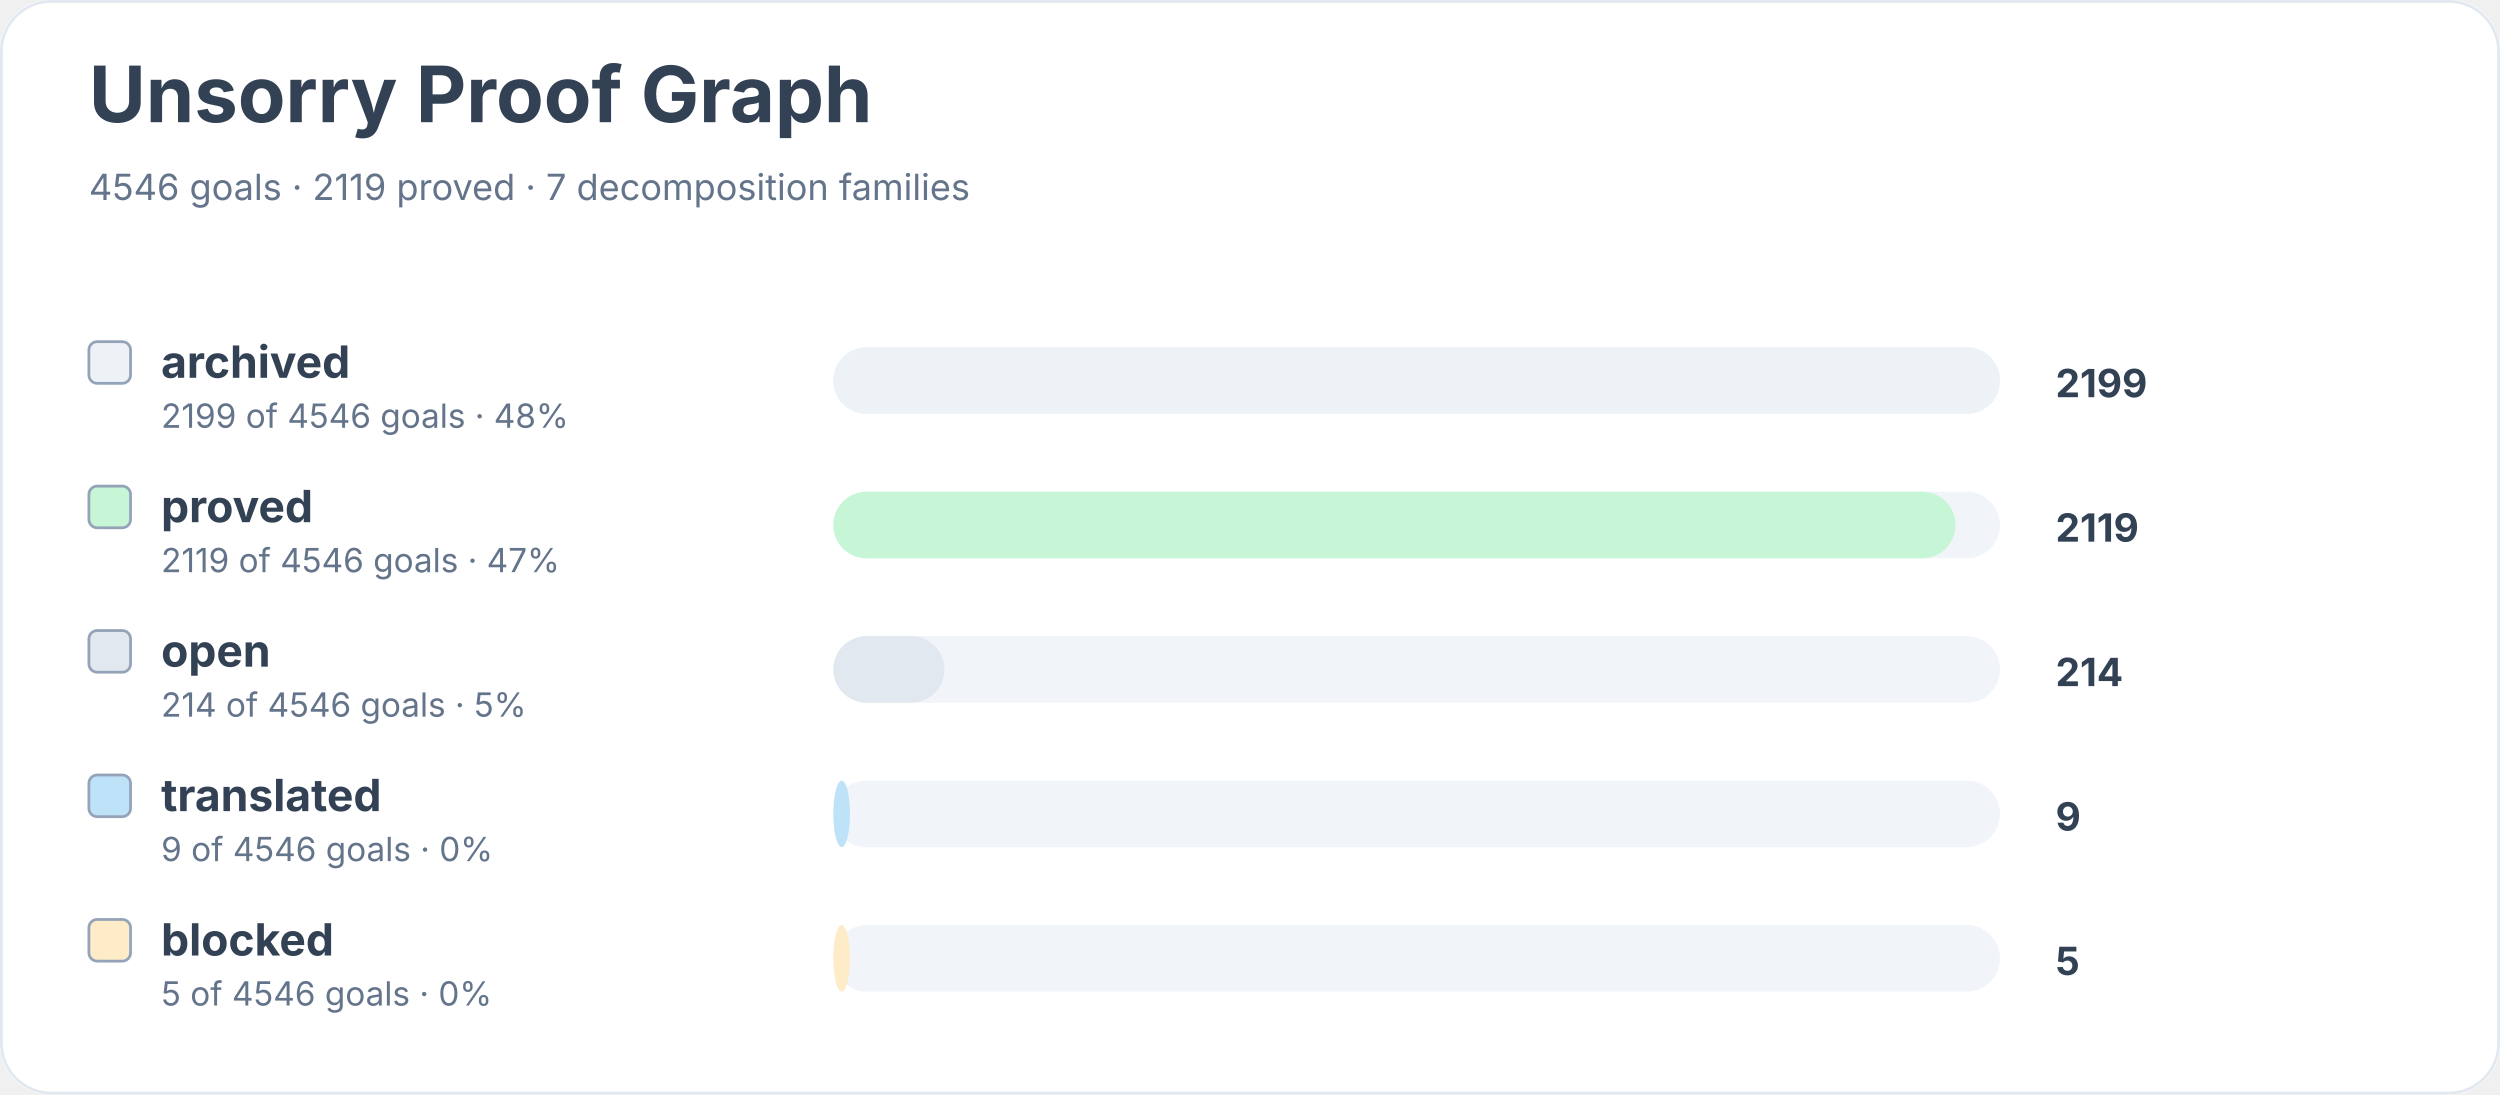
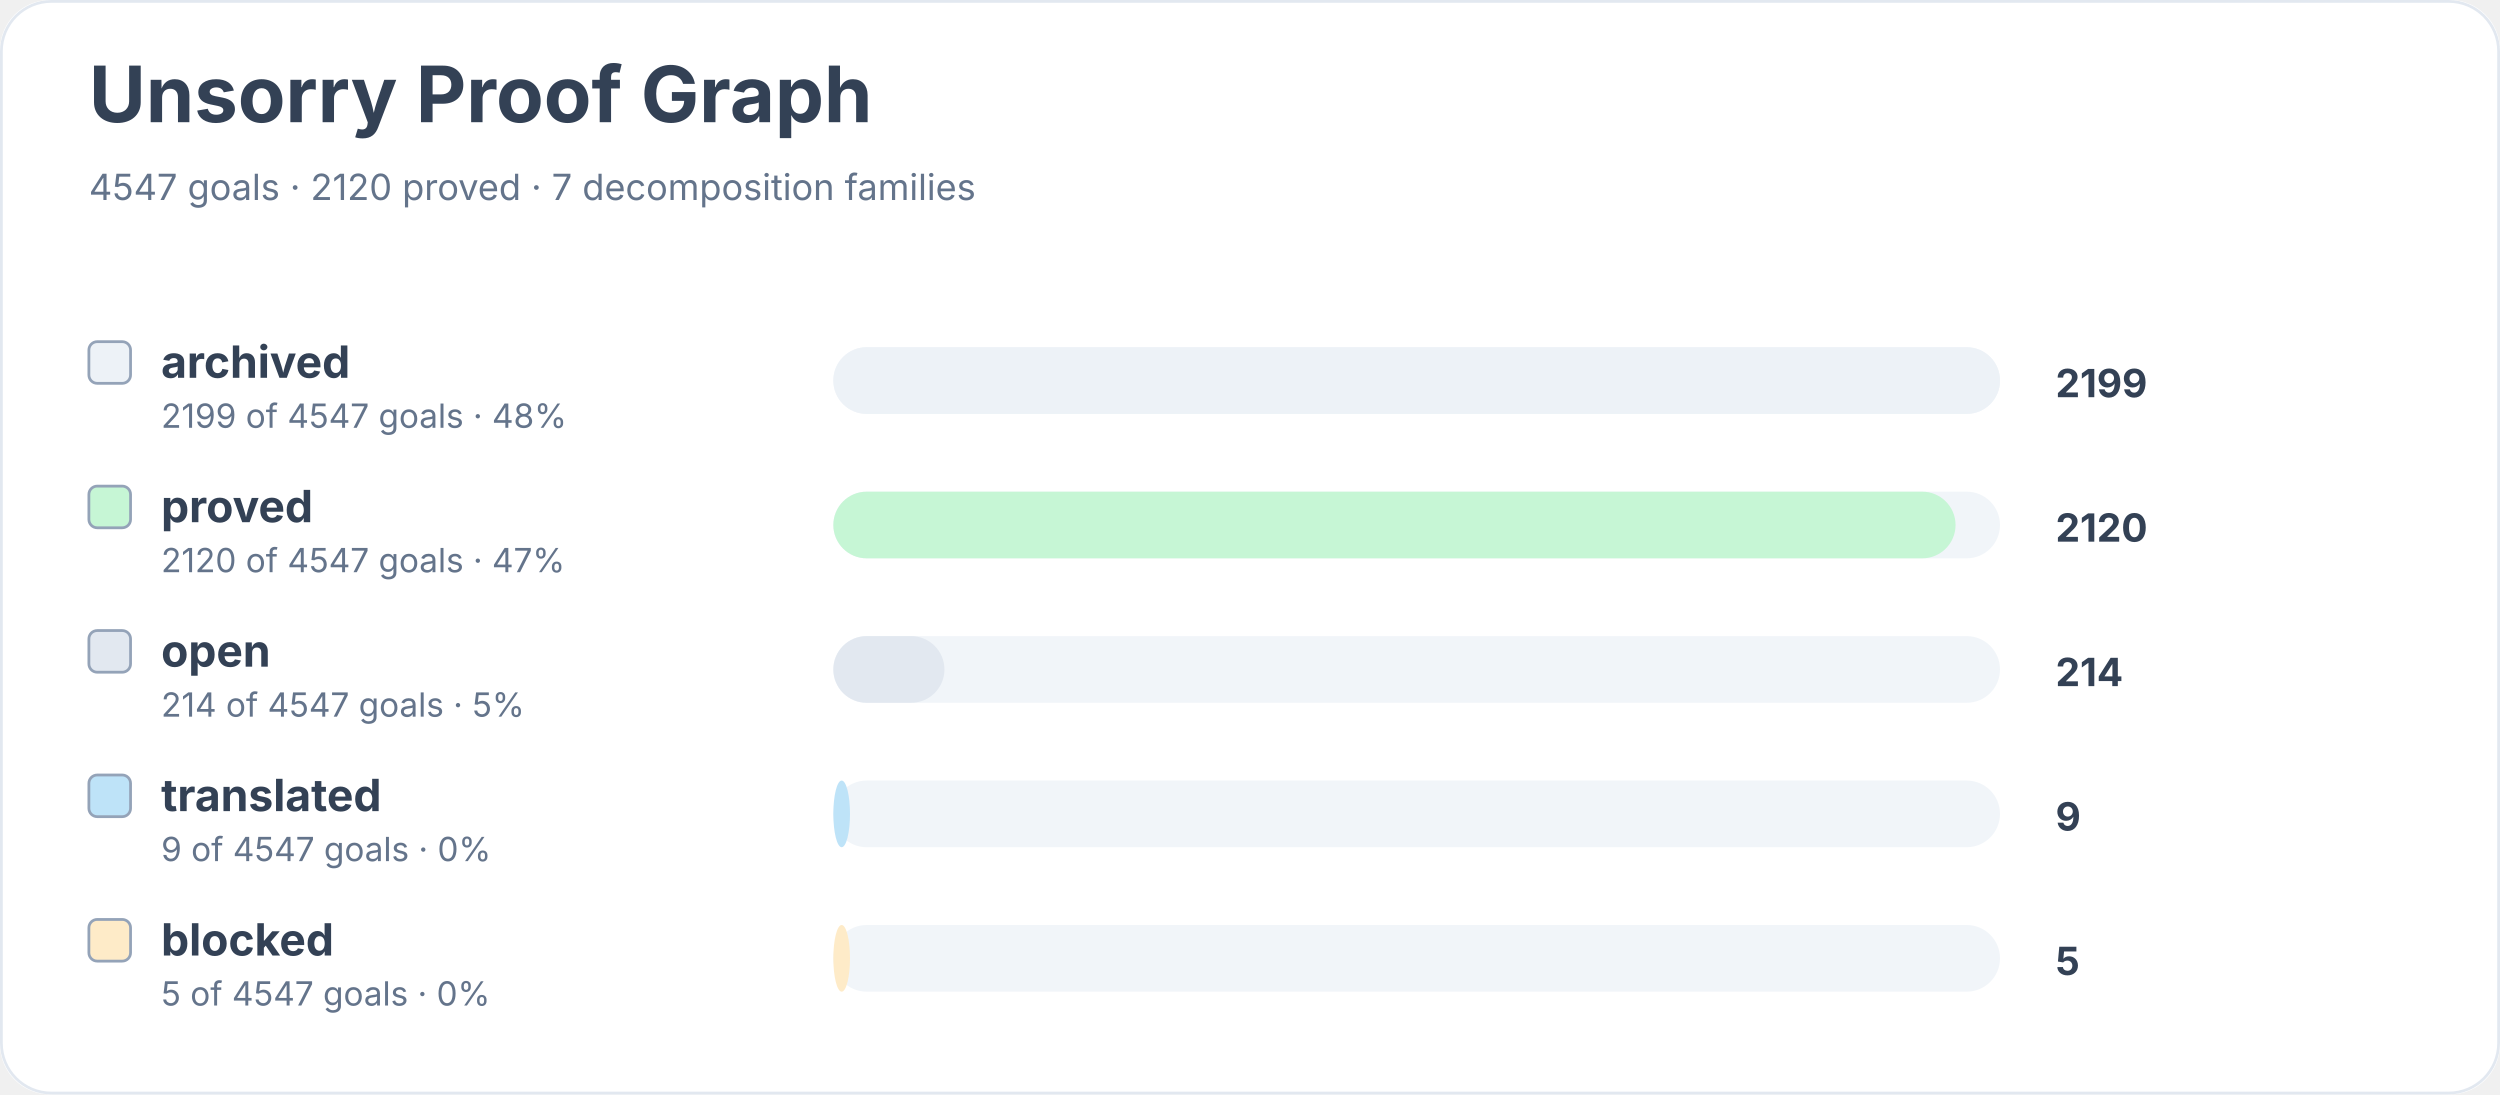
<svg xmlns="http://www.w3.org/2000/svg" width="900" height="394" viewBox="0 0 900 394" role="img" aria-labelledby="title desc">
  <rect width="900" height="100%" rx="18" fill="#ffffff" />
  <rect x="0.5" y="0.5" width="899" height="393" rx="18" fill="none" stroke="#e2e8f0" />
  <text x="32" y="44" font-family="Inter, system-ui, sans-serif" font-size="28" font-weight="700" fill="#334155">Unsorry Proof Graph</text>
-   <text x="32" y="72" font-family="Inter, system-ui, sans-serif" font-size="13" fill="#64748b">4546 goals · 2119 proved · 7 decomposition families</text>
+   <text x="32" y="72" font-family="Inter, system-ui, sans-serif" font-size="13" fill="#64748b">4547 goals · 2120 proved · 7 decomposition families</text>
  <rect x="32" y="123" width="15" height="15" rx="3" fill="#edf2f7" stroke="#94a3b8" />
  <text x="58" y="136" font-family="Inter, system-ui, sans-serif" font-size="16" font-weight="650" fill="#334155">archived</text>
-   <text x="58" y="154" font-family="Inter, system-ui, sans-serif" font-size="12" fill="#64748b">2199 of 4546 goals · 48%</text>
+   <text x="58" y="154" font-family="Inter, system-ui, sans-serif" font-size="12" fill="#64748b">2199 of 4547 goals · 48%</text>
  <rect x="300" y="125" width="420" height="24" rx="12" fill="#f1f5f9" />
  <rect x="300" y="125" width="420" height="24" rx="12" fill="#edf2f7" />
  <text x="740" y="143" font-family="Inter, system-ui, sans-serif" font-size="14" font-weight="700" fill="#334155">2199</text>
  <rect x="32" y="175" width="15" height="15" rx="3" fill="#c6f6d5" stroke="#94a3b8" />
  <text x="58" y="188" font-family="Inter, system-ui, sans-serif" font-size="16" font-weight="650" fill="#334155">proved</text>
-   <text x="58" y="206" font-family="Inter, system-ui, sans-serif" font-size="12" fill="#64748b">2119 of 4546 goals · 47%</text>
+   <text x="58" y="206" font-family="Inter, system-ui, sans-serif" font-size="12" fill="#64748b">2120 of 4547 goals · 47%</text>
  <rect x="300" y="177" width="420" height="24" rx="12" fill="#f1f5f9" />
  <rect x="300" y="177" width="404" height="24" rx="12" fill="#c6f6d5" />
-   <text x="740" y="195" font-family="Inter, system-ui, sans-serif" font-size="14" font-weight="700" fill="#334155">2119</text>
+   <text x="740" y="195" font-family="Inter, system-ui, sans-serif" font-size="14" font-weight="700" fill="#334155">2120</text>
  <rect x="32" y="227" width="15" height="15" rx="3" fill="#e2e8f0" stroke="#94a3b8" />
  <text x="58" y="240" font-family="Inter, system-ui, sans-serif" font-size="16" font-weight="650" fill="#334155">open</text>
-   <text x="58" y="258" font-family="Inter, system-ui, sans-serif" font-size="12" fill="#64748b">214 of 4546 goals · 5%</text>
+   <text x="58" y="258" font-family="Inter, system-ui, sans-serif" font-size="12" fill="#64748b">214 of 4547 goals · 5%</text>
  <rect x="300" y="229" width="420" height="24" rx="12" fill="#f1f5f9" />
  <rect x="300" y="229" width="40" height="24" rx="12" fill="#e2e8f0" />
  <text x="740" y="247" font-family="Inter, system-ui, sans-serif" font-size="14" font-weight="700" fill="#334155">214</text>
  <rect x="32" y="279" width="15" height="15" rx="3" fill="#bee3f8" stroke="#94a3b8" />
  <text x="58" y="292" font-family="Inter, system-ui, sans-serif" font-size="16" font-weight="650" fill="#334155">translated</text>
-   <text x="58" y="310" font-family="Inter, system-ui, sans-serif" font-size="12" fill="#64748b">9 of 4546 goals · 0%</text>
+   <text x="58" y="310" font-family="Inter, system-ui, sans-serif" font-size="12" fill="#64748b">9 of 4547 goals · 0%</text>
  <rect x="300" y="281" width="420" height="24" rx="12" fill="#f1f5f9" />
  <rect x="300" y="281" width="6" height="24" rx="12" fill="#bee3f8" />
  <text x="740" y="299" font-family="Inter, system-ui, sans-serif" font-size="14" font-weight="700" fill="#334155">9</text>
  <rect x="32" y="331" width="15" height="15" rx="3" fill="#feebc8" stroke="#94a3b8" />
  <text x="58" y="344" font-family="Inter, system-ui, sans-serif" font-size="16" font-weight="650" fill="#334155">blocked</text>
-   <text x="58" y="362" font-family="Inter, system-ui, sans-serif" font-size="12" fill="#64748b">5 of 4546 goals · 0%</text>
+   <text x="58" y="362" font-family="Inter, system-ui, sans-serif" font-size="12" fill="#64748b">5 of 4547 goals · 0%</text>
  <rect x="300" y="333" width="420" height="24" rx="12" fill="#f1f5f9" />
  <rect x="300" y="333" width="6" height="24" rx="12" fill="#feebc8" />
  <text x="740" y="351" font-family="Inter, system-ui, sans-serif" font-size="14" font-weight="700" fill="#334155">5</text>
</svg>
